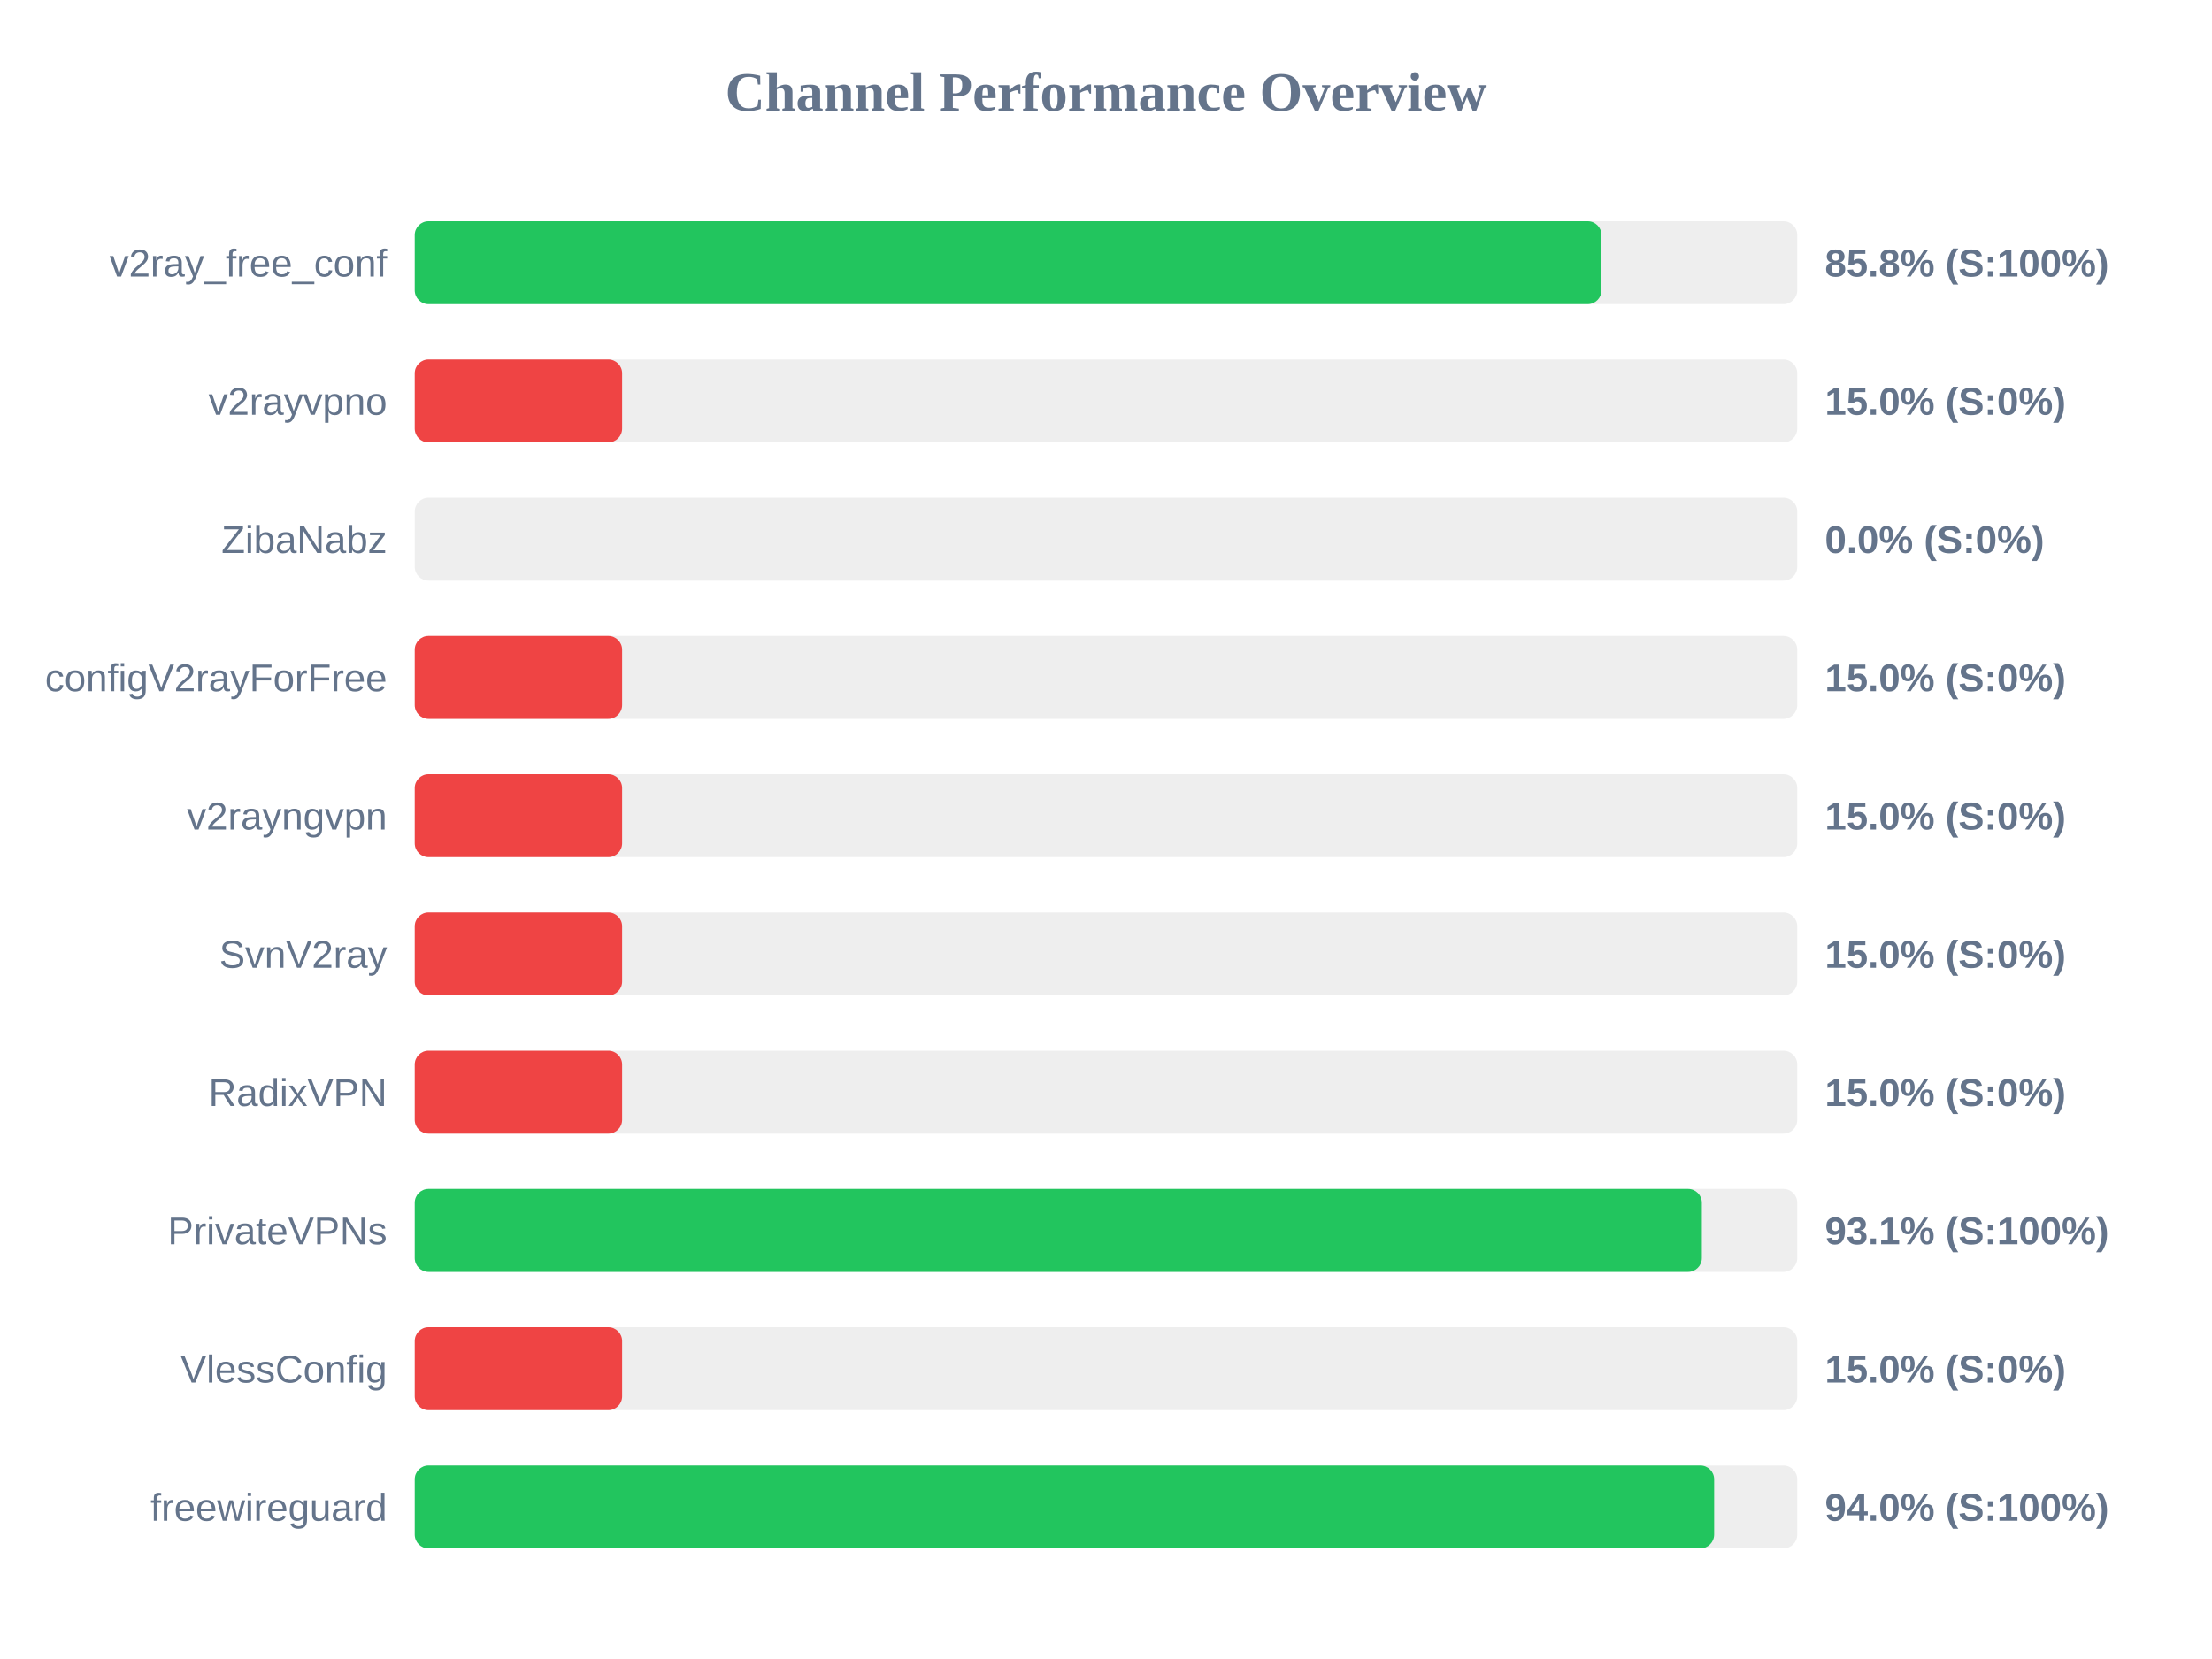
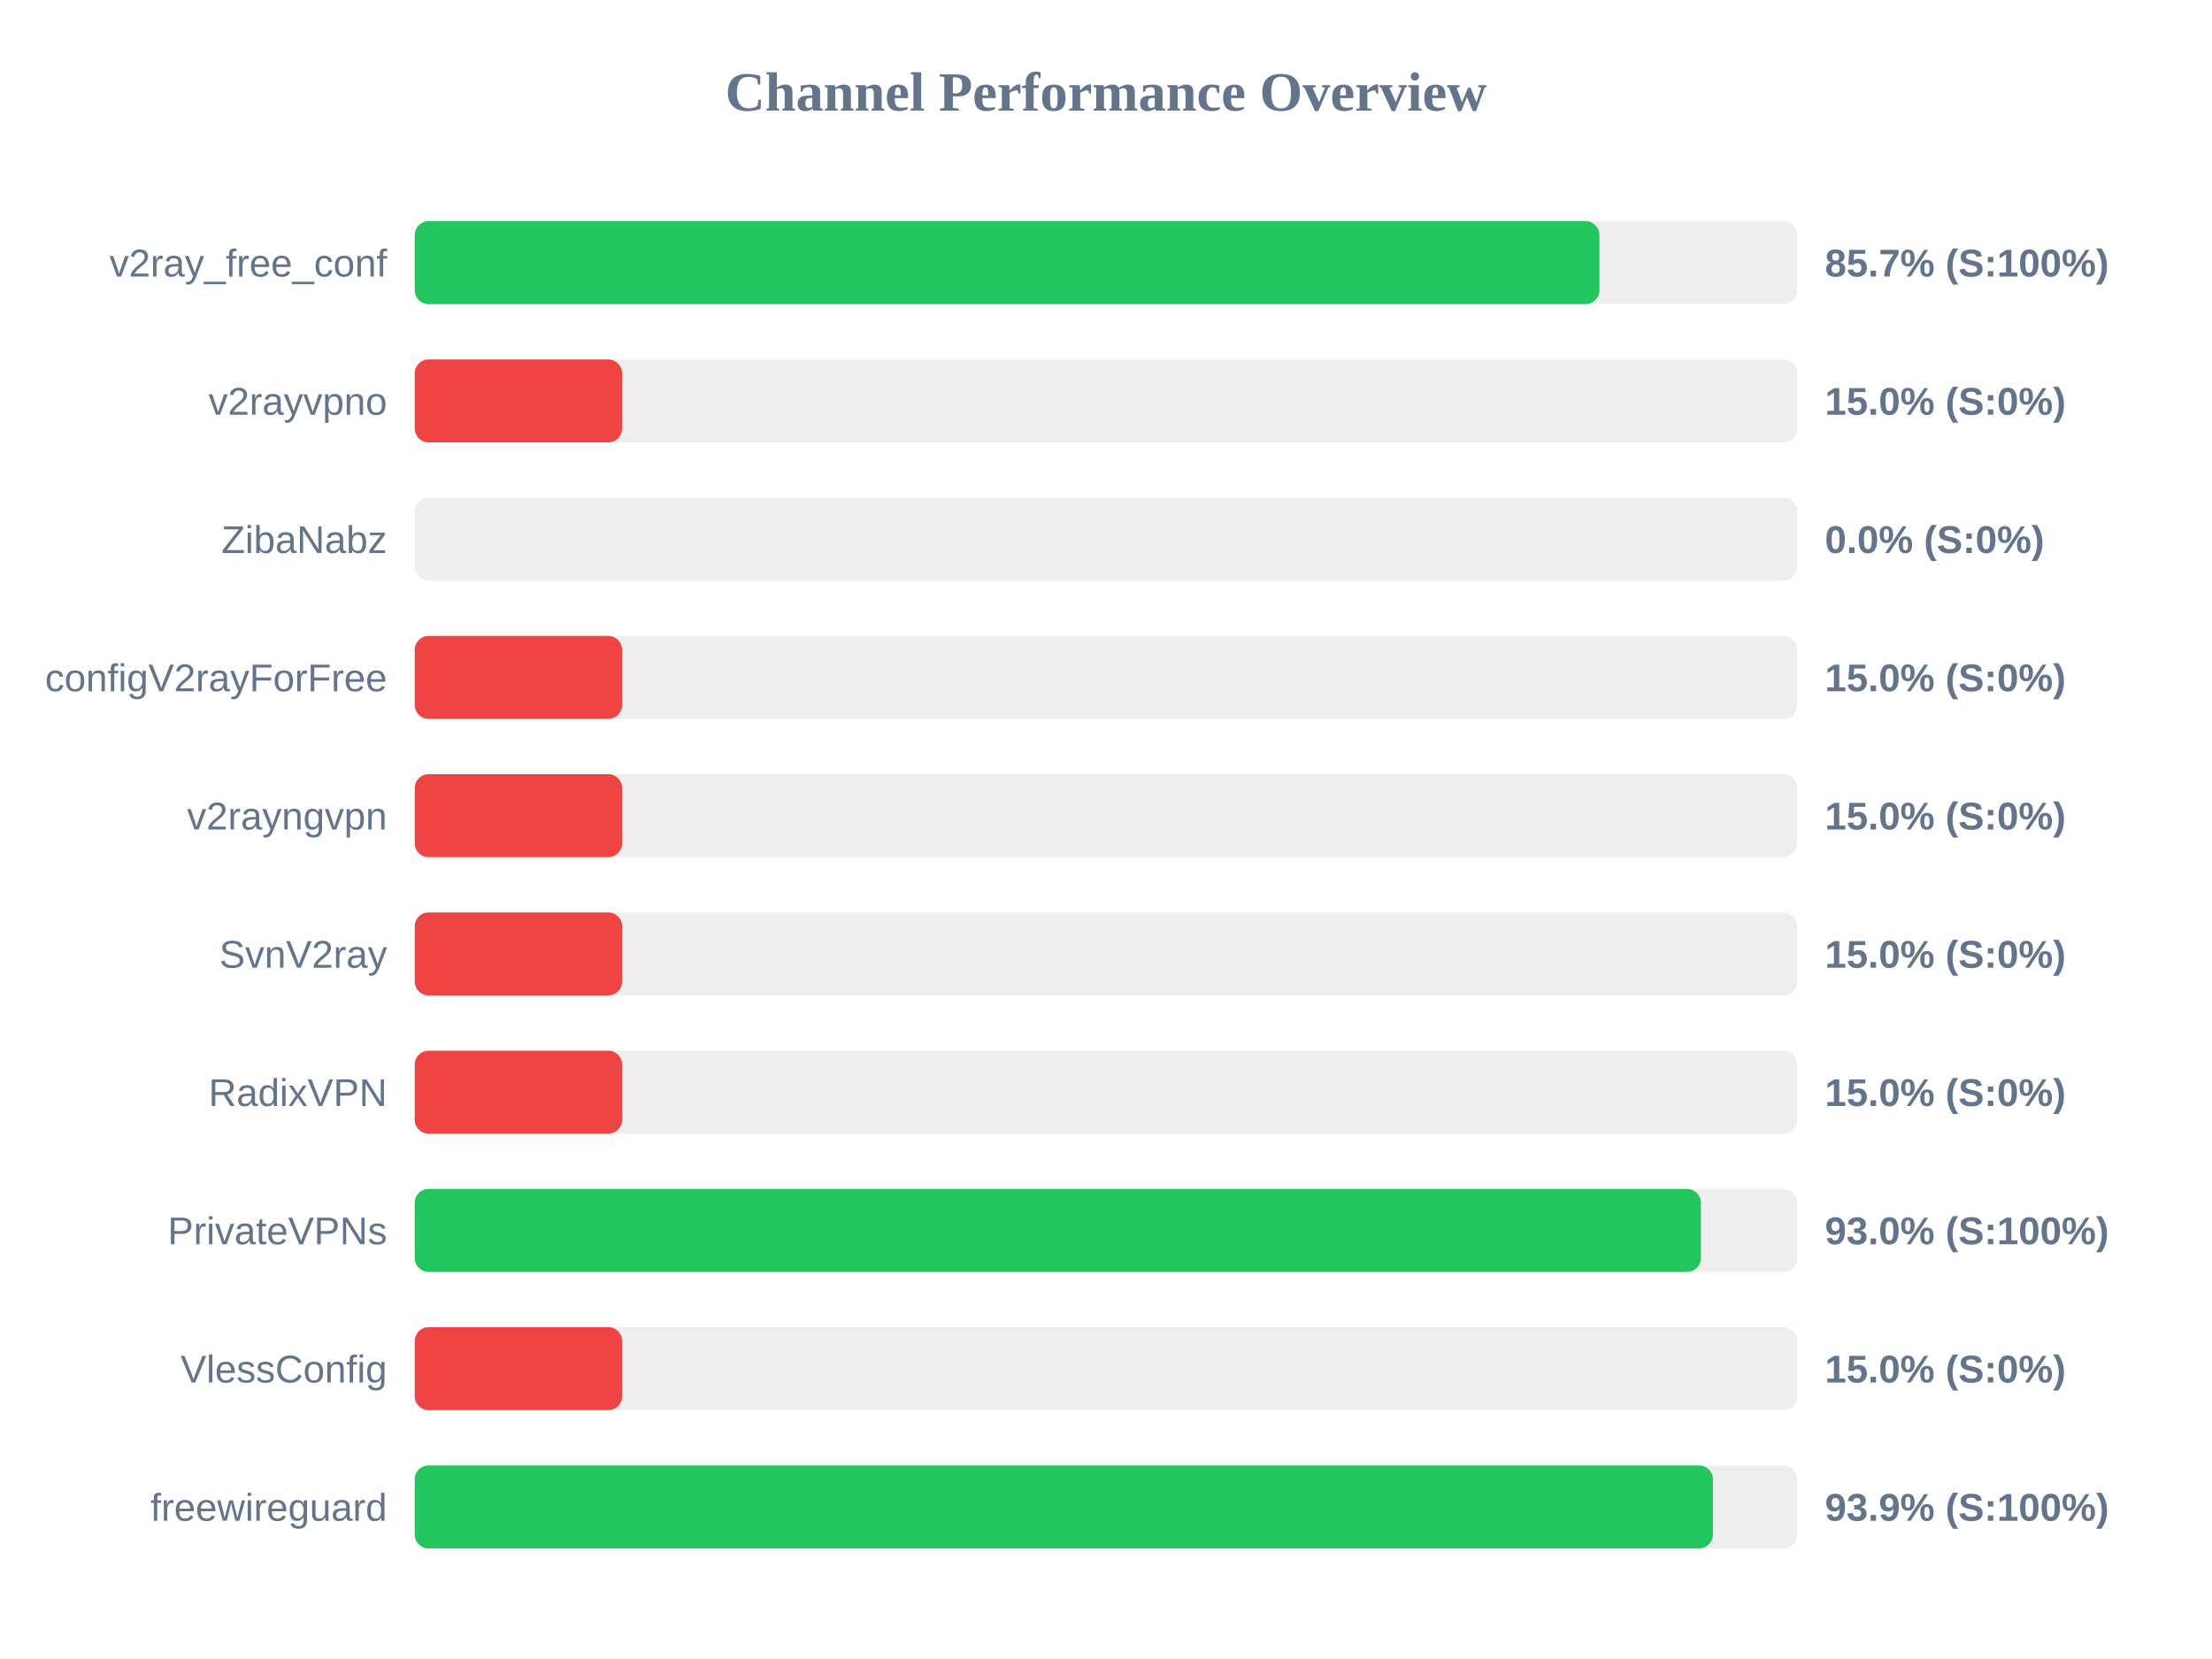
<svg xmlns="http://www.w3.org/2000/svg" width="800" height="600" version="1.1">
  <style>
        .row { font: 14px Arial; fill: #64748b; }
        .score { font: bold 14px Arial; fill: #64748b; }
    </style>
  <text x="400" y="40" text-anchor="middle" font-size="20px" font-weight="bold" fill="#64748b">Channel Performance Overview</text>
  <rect x="150" y="80" width="500" height="30" fill="#eee" rx="5" />
-   <rect x="150" y="80" width="429.2" height="30" fill="#22c55e" rx="5" />
+   <rect x="150" y="80" width="428.45" height="30" fill="#22c55e" rx="5" />
  <text x="140" y="100" text-anchor="end" class="row">v2ray_free_conf</text>
-   <text x="660" y="100" text-anchor="start" class="score">85.8% (S:100%)</text>
+   <text x="660" y="100" text-anchor="start" class="score">85.7% (S:100%)</text>
  <rect x="150" y="130" width="500" height="30" fill="#eee" rx="5" />
  <rect x="150" y="130" width="75.0" height="30" fill="#ef4444" rx="5" />
  <text x="140" y="150" text-anchor="end" class="row">v2rayvpno</text>
  <text x="660" y="150" text-anchor="start" class="score">15.0% (S:0%)</text>
  <rect x="150" y="180" width="500" height="30" fill="#eee" rx="5" />
  <rect x="150" y="180" width="0.0" height="30" fill="#ef4444" rx="5" />
  <text x="140" y="200" text-anchor="end" class="row">ZibaNabz</text>
  <text x="660" y="200" text-anchor="start" class="score">0.0% (S:0%)</text>
  <rect x="150" y="230" width="500" height="30" fill="#eee" rx="5" />
  <rect x="150" y="230" width="75.0" height="30" fill="#ef4444" rx="5" />
  <text x="140" y="250" text-anchor="end" class="row">configV2rayForFree</text>
  <text x="660" y="250" text-anchor="start" class="score">15.0% (S:0%)</text>
  <rect x="150" y="280" width="500" height="30" fill="#eee" rx="5" />
  <rect x="150" y="280" width="75.0" height="30" fill="#ef4444" rx="5" />
  <text x="140" y="300" text-anchor="end" class="row">v2rayngvpn</text>
  <text x="660" y="300" text-anchor="start" class="score">15.0% (S:0%)</text>
  <rect x="150" y="330" width="500" height="30" fill="#eee" rx="5" />
  <rect x="150" y="330" width="75.0" height="30" fill="#ef4444" rx="5" />
  <text x="140" y="350" text-anchor="end" class="row">SvnV2ray</text>
  <text x="660" y="350" text-anchor="start" class="score">15.0% (S:0%)</text>
  <rect x="150" y="380" width="500" height="30" fill="#eee" rx="5" />
  <rect x="150" y="380" width="75.0" height="30" fill="#ef4444" rx="5" />
  <text x="140" y="400" text-anchor="end" class="row">RadixVPN</text>
  <text x="660" y="400" text-anchor="start" class="score">15.0% (S:0%)</text>
  <rect x="150" y="430" width="500" height="30" fill="#eee" rx="5" />
-   <rect x="150" y="430" width="465.5" height="30" fill="#22c55e" rx="5" />
+   <rect x="150" y="430" width="465.15" height="30" fill="#22c55e" rx="5" />
  <text x="140" y="450" text-anchor="end" class="row">PrivateVPNs</text>
-   <text x="660" y="450" text-anchor="start" class="score">93.1% (S:100%)</text>
+   <text x="660" y="450" text-anchor="start" class="score">93.0% (S:100%)</text>
  <rect x="150" y="480" width="500" height="30" fill="#eee" rx="5" />
  <rect x="150" y="480" width="75.0" height="30" fill="#ef4444" rx="5" />
  <text x="140" y="500" text-anchor="end" class="row">VlessConfig</text>
  <text x="660" y="500" text-anchor="start" class="score">15.0% (S:0%)</text>
  <rect x="150" y="530" width="500" height="30" fill="#eee" rx="5" />
-   <rect x="150" y="530" width="469.95" height="30" fill="#22c55e" rx="5" />
+   <rect x="150" y="530" width="469.5" height="30" fill="#22c55e" rx="5" />
  <text x="140" y="550" text-anchor="end" class="row">freewireguard</text>
-   <text x="660" y="550" text-anchor="start" class="score">94.0% (S:100%)</text>
+   <text x="660" y="550" text-anchor="start" class="score">93.9% (S:100%)</text>
</svg>
